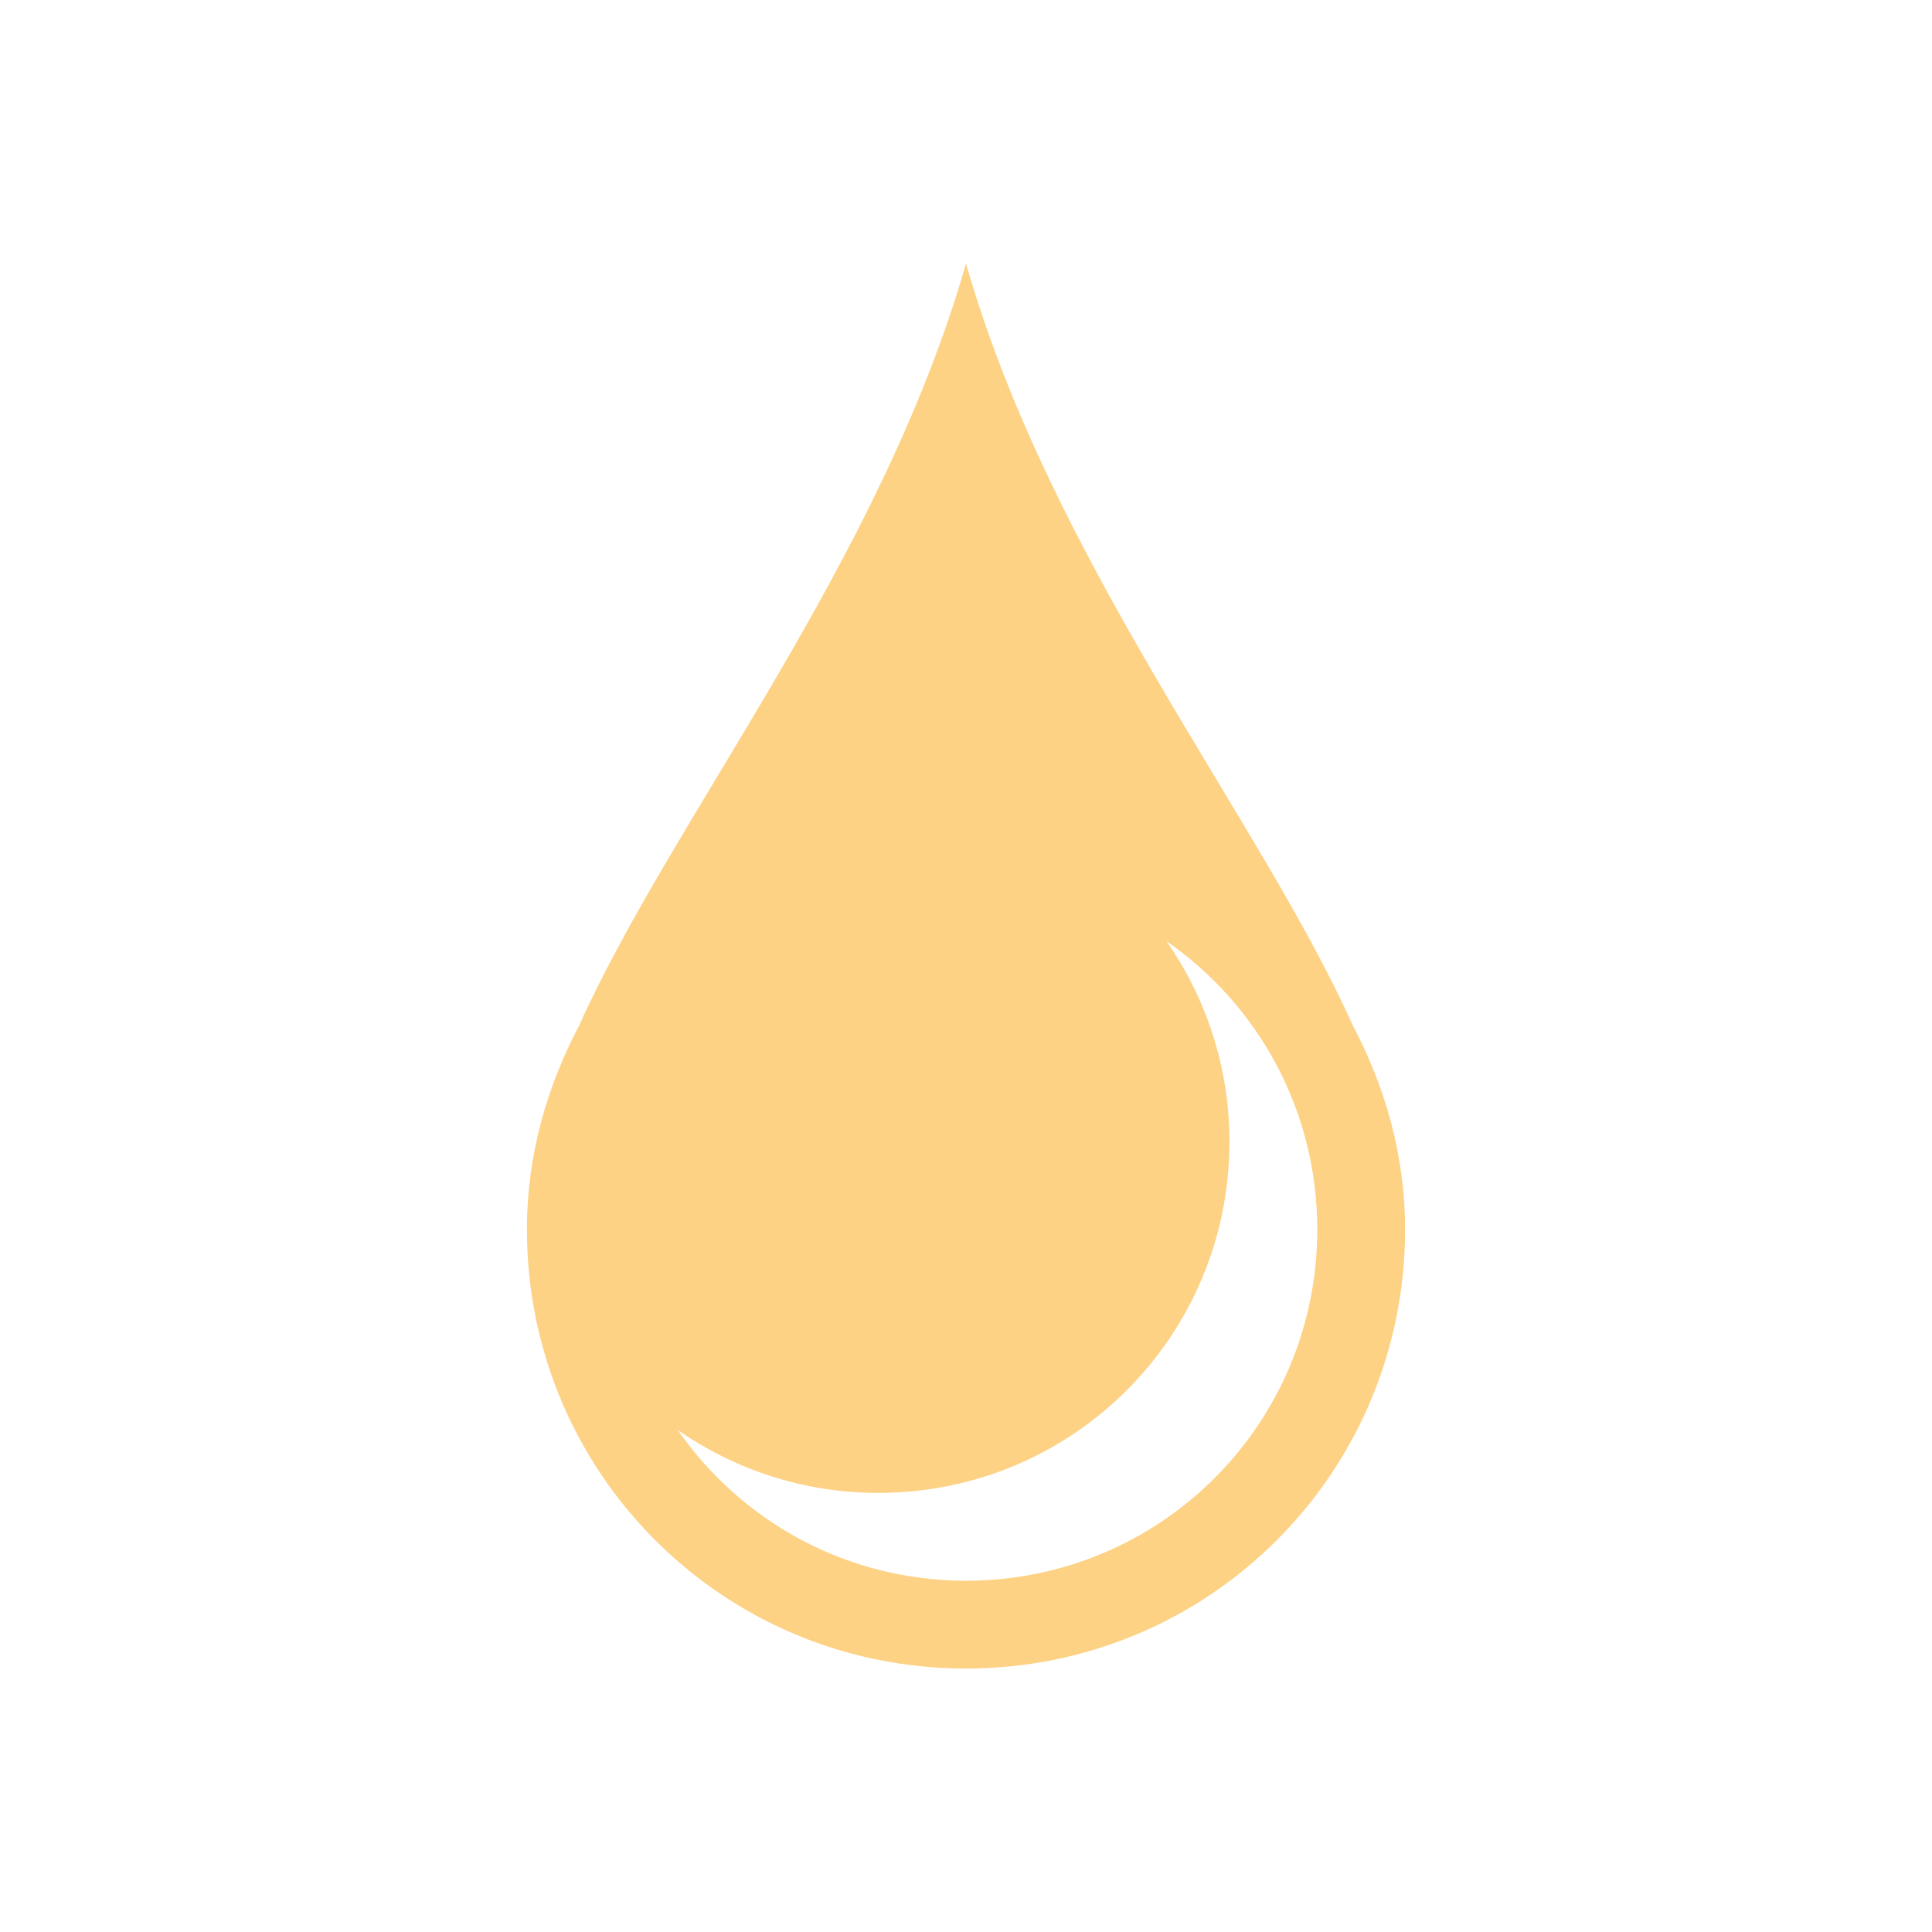
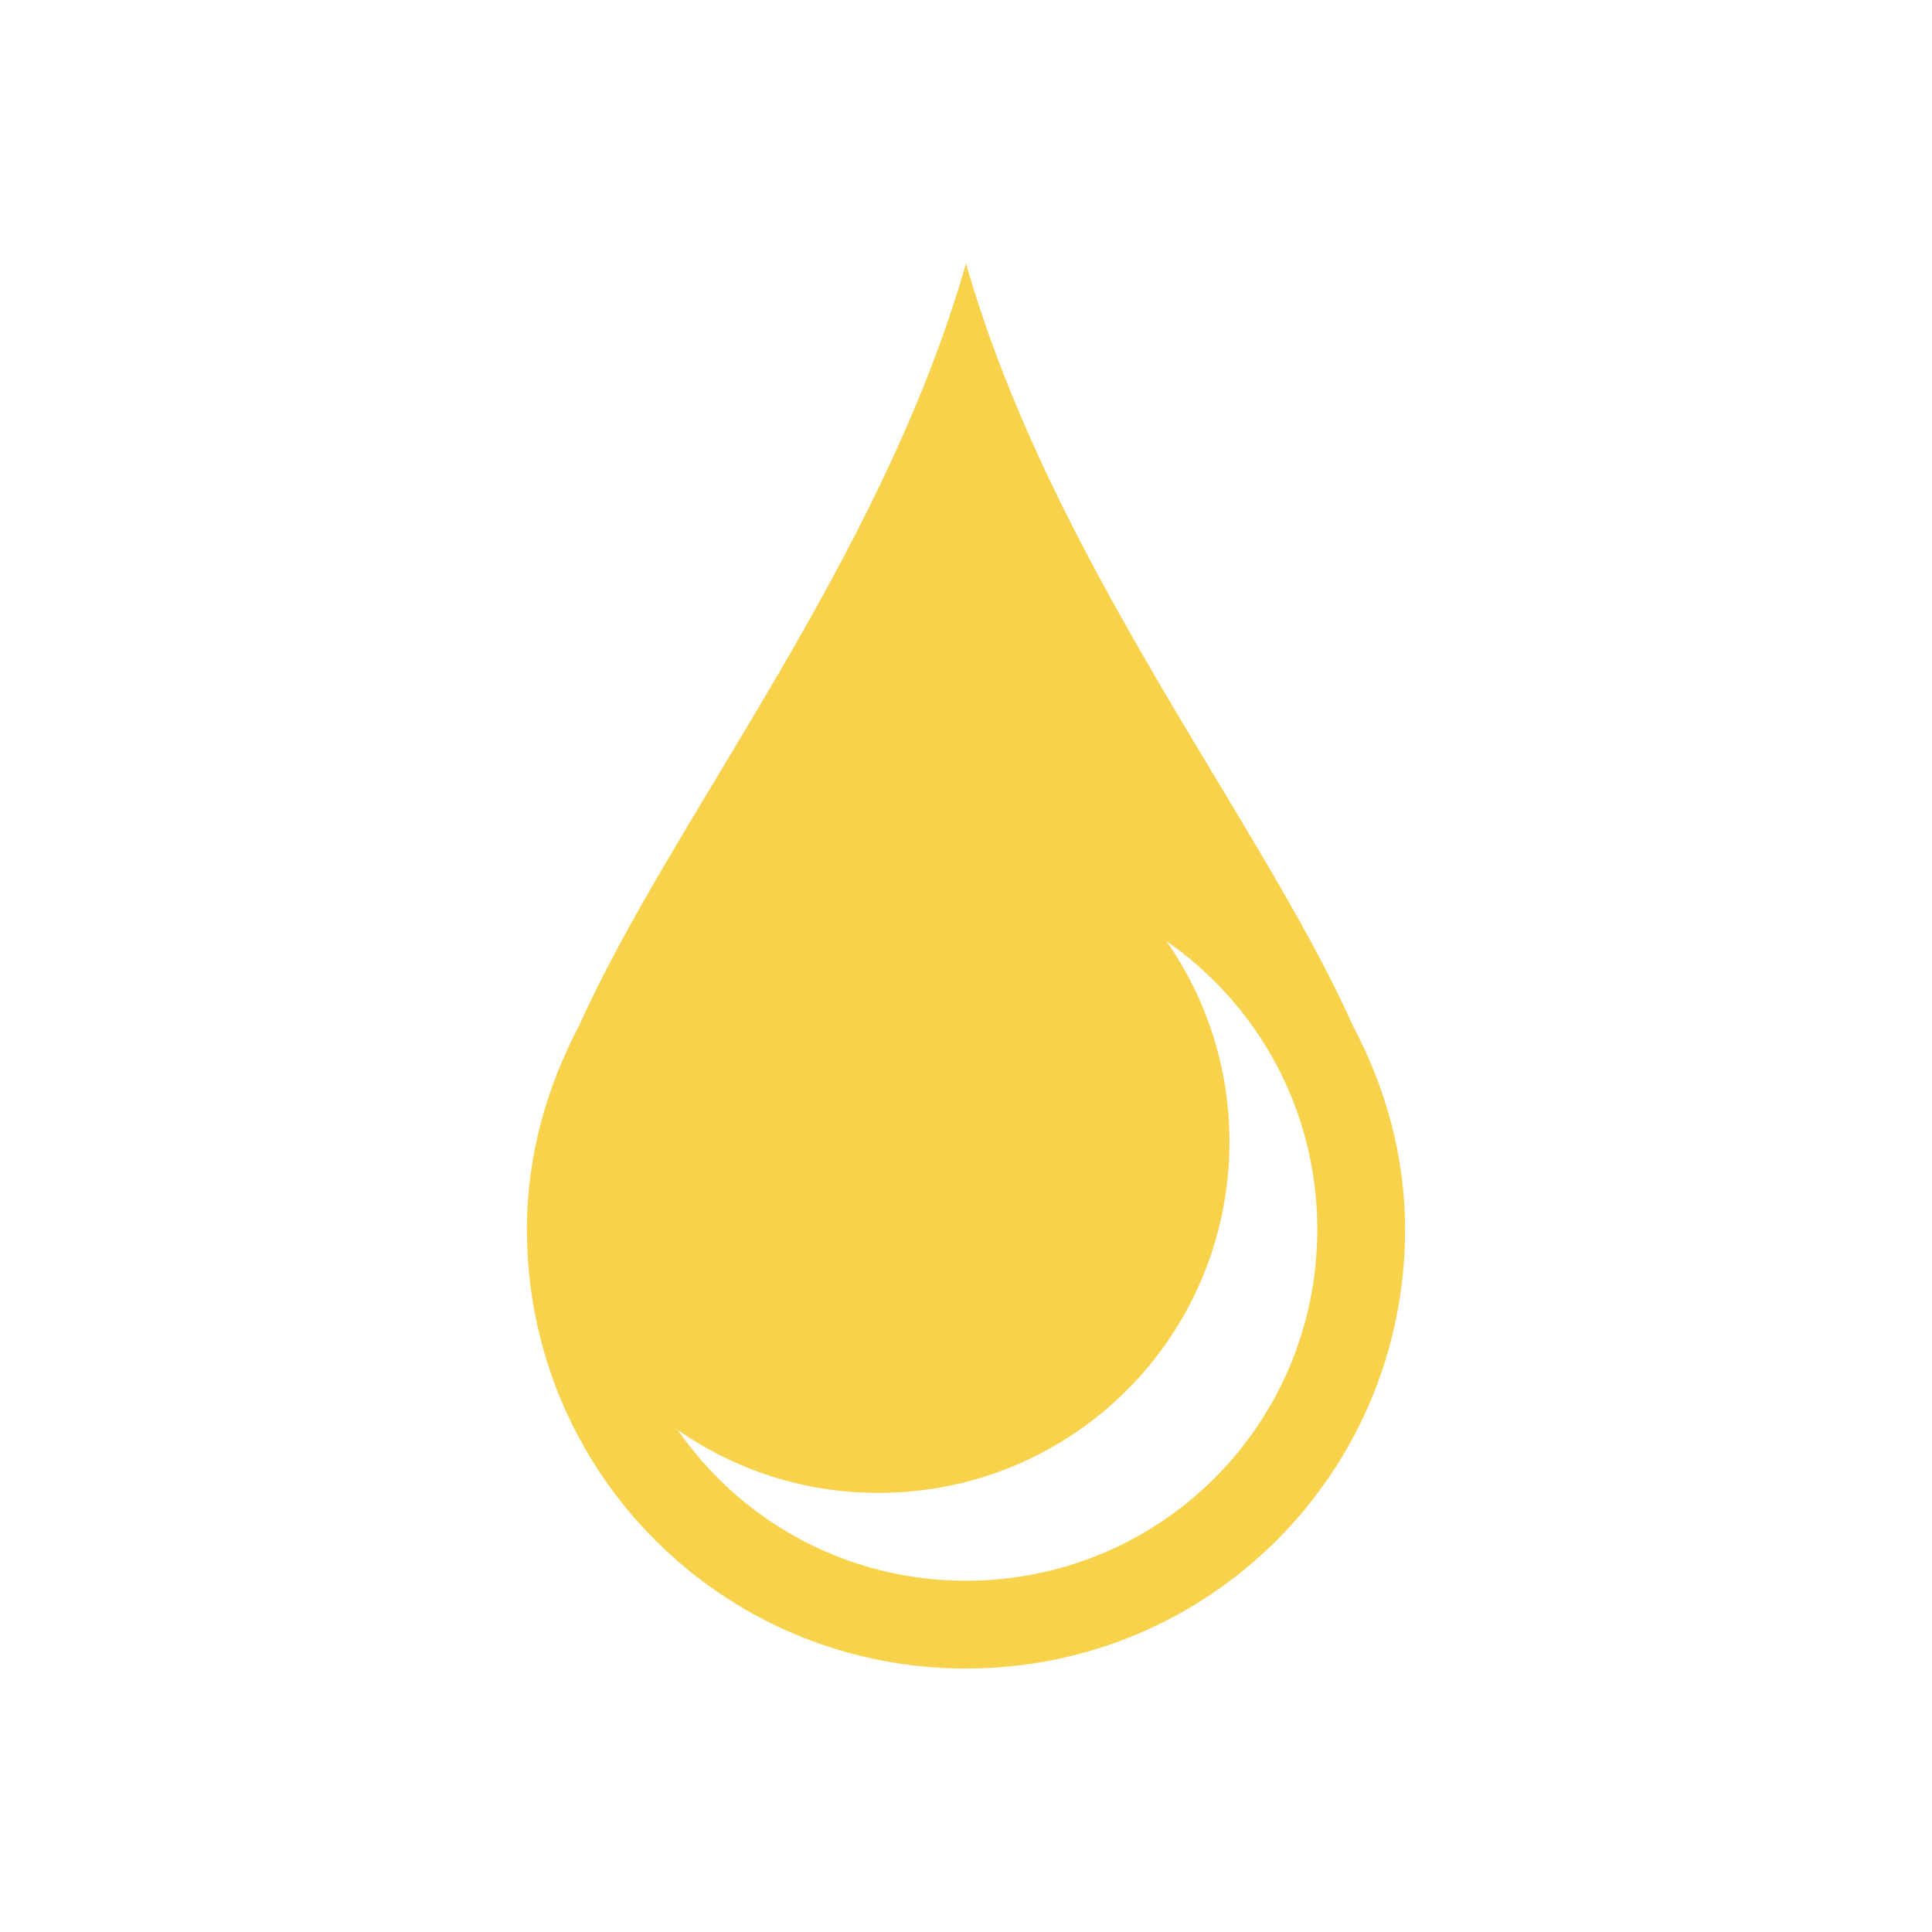
- <svg xmlns="http://www.w3.org/2000/svg" width="22" version="1.1" height="22">
+ <svg xmlns="http://www.w3.org/2000/svg" width="22" version="1.1" height="22" id="svg2">
  <defs id="defs3871" />
  <g id="layer1" transform="matrix(1 0 0 1 -326 -534.3622)">
    <rect width="0" x="326.496" y="535.987" height="11" style="fill:#f27935" id="rect4035" />
    <rect width="0" x="321.944" y="538.506" height="11" style="fill:#f27935" id="rect4035-7" />
    <rect width="0" x="317.436" y="526.087" height="11" style="fill:#f27935" id="rect4035-9" />
    <rect width="0" x="318.28" y="538.325" height="11" style="fill:#f27935" id="rect4035-96" />
    <rect width="0" x="313.728" y="540.844" height="11" style="fill:#f27935" id="rect4035-7-0" />
    <rect width="0" x="309.22" y="528.425" height="11" style="fill:#f27935" id="rect4035-9-6" />
    <rect width="0" x="319.827" y="550.478" height="11" style="fill:#e00a5e" id="rect4035-4" />
-     <path style="fill:#fdd285" id="rect4108" d="M 11,3 C 10.027,6.405 7.646,9.332 6.596,11.676 6.228,12.373 6,13.155 6,14 c 0,2.77 2.23,5 5,5 2.77,0 5,-2.23 5,-5 0,-0.845 -0.228,-1.627 -0.596,-2.324 C 14.354,9.332 11.973,6.405 11,3 Z m 2.283,7.717 C 14.321,11.438 15,12.635 15,14 15,16.216 13.216,18 11,18 9.635,18 8.438,17.321 7.717,16.283 8.364,16.733 9.149,17 10,17 c 2.216,0 4,-1.784 4,-4 0,-0.851 -0.267,-1.636 -0.717,-2.283 z" transform="matrix(1 0 0 1 326 534.3622)" />
+     <path style="fill:#f9d24c;fill-opacity:1" id="rect4108" d="M 11,3 C 10.027,6.405 7.646,9.332 6.596,11.676 6.228,12.373 6,13.155 6,14 c 0,2.77 2.23,5 5,5 2.77,0 5,-2.23 5,-5 0,-0.845 -0.228,-1.627 -0.596,-2.324 C 14.354,9.332 11.973,6.405 11,3 Z m 2.283,7.717 C 14.321,11.438 15,12.635 15,14 15,16.216 13.216,18 11,18 9.635,18 8.438,17.321 7.717,16.283 8.364,16.733 9.149,17 10,17 c 2.216,0 4,-1.784 4,-4 0,-0.851 -0.267,-1.636 -0.717,-2.283 z" transform="matrix(1 0 0 1 326 534.3622)" />
  </g>
</svg>
